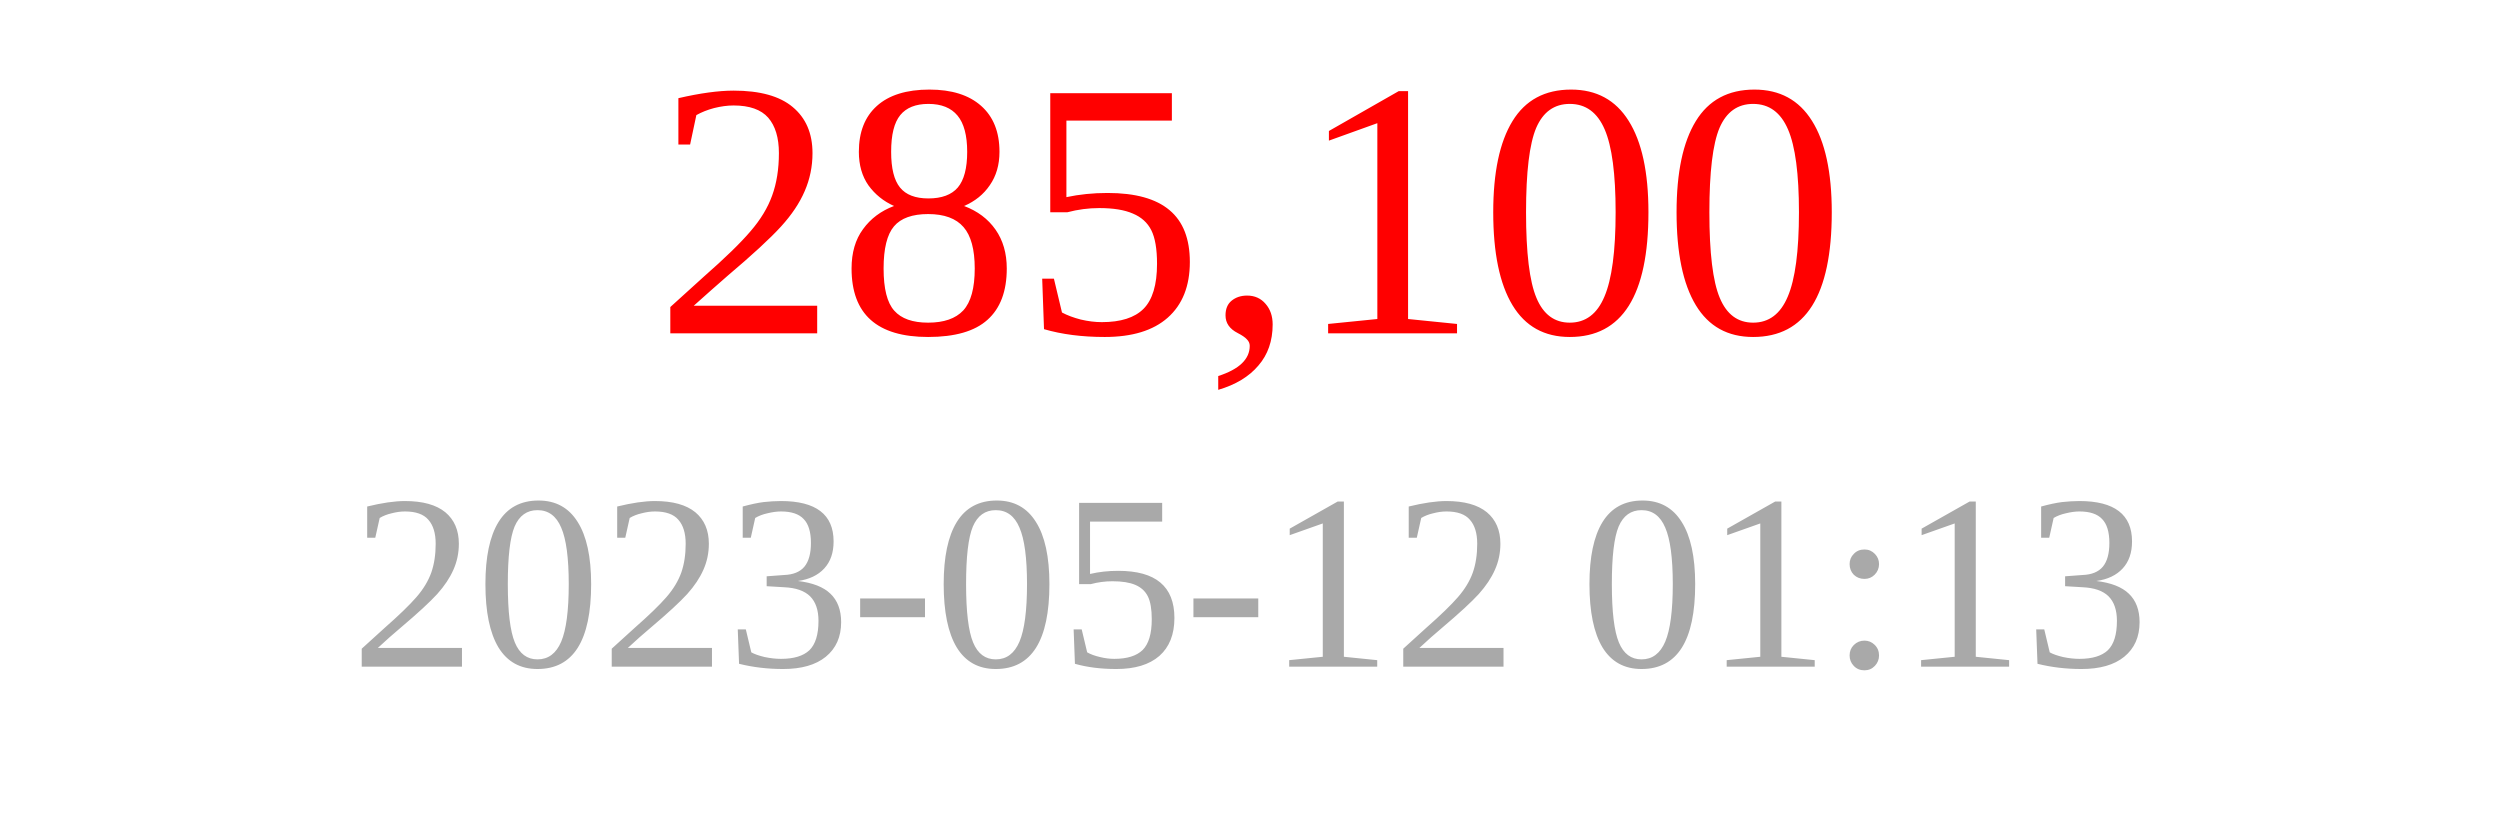
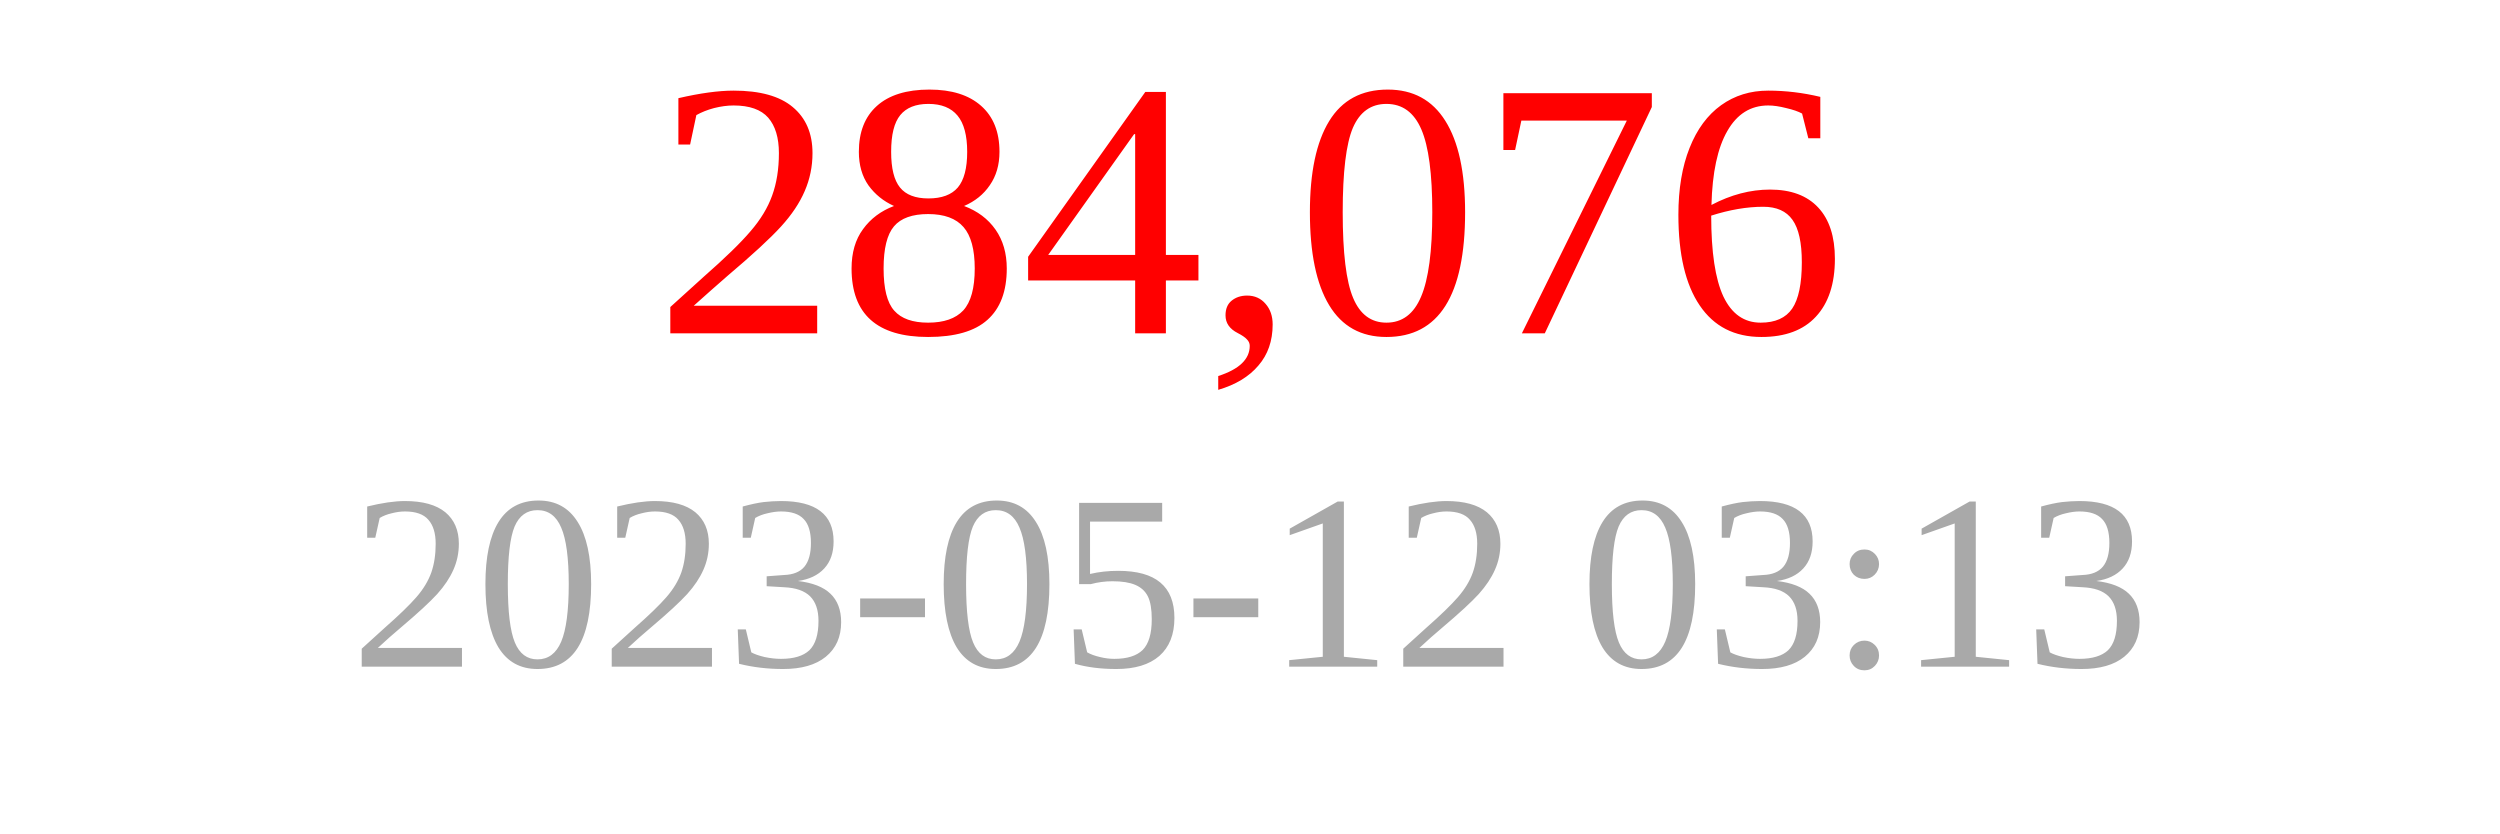
<svg xmlns="http://www.w3.org/2000/svg" width="150" height="50">
-   <text x="75" y="20" font-size="22" fill="red" text-anchor="middle">285,100</text>
-   <text x="75" y="40" font-size="15" fill="darkgray" text-anchor="middle">2023-05-12 01:13</text>
+   <text x="75" y="20" font-size="22" fill="red" text-anchor="middle">284,076</text>
+   <text x="75" y="40" font-size="15" fill="darkgray" text-anchor="middle">2023-05-12 03:13</text>
</svg>
